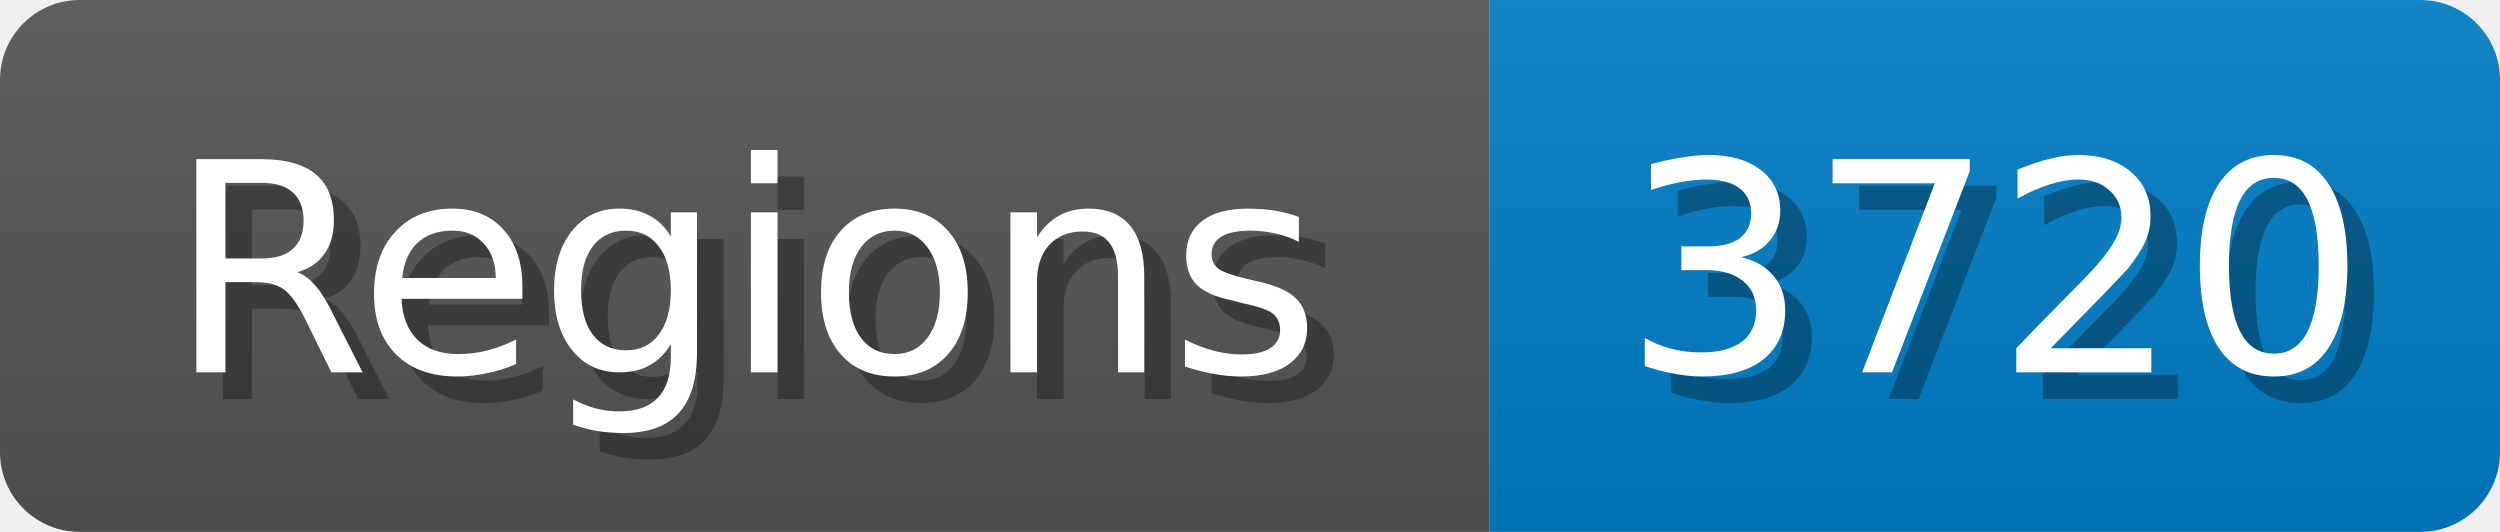
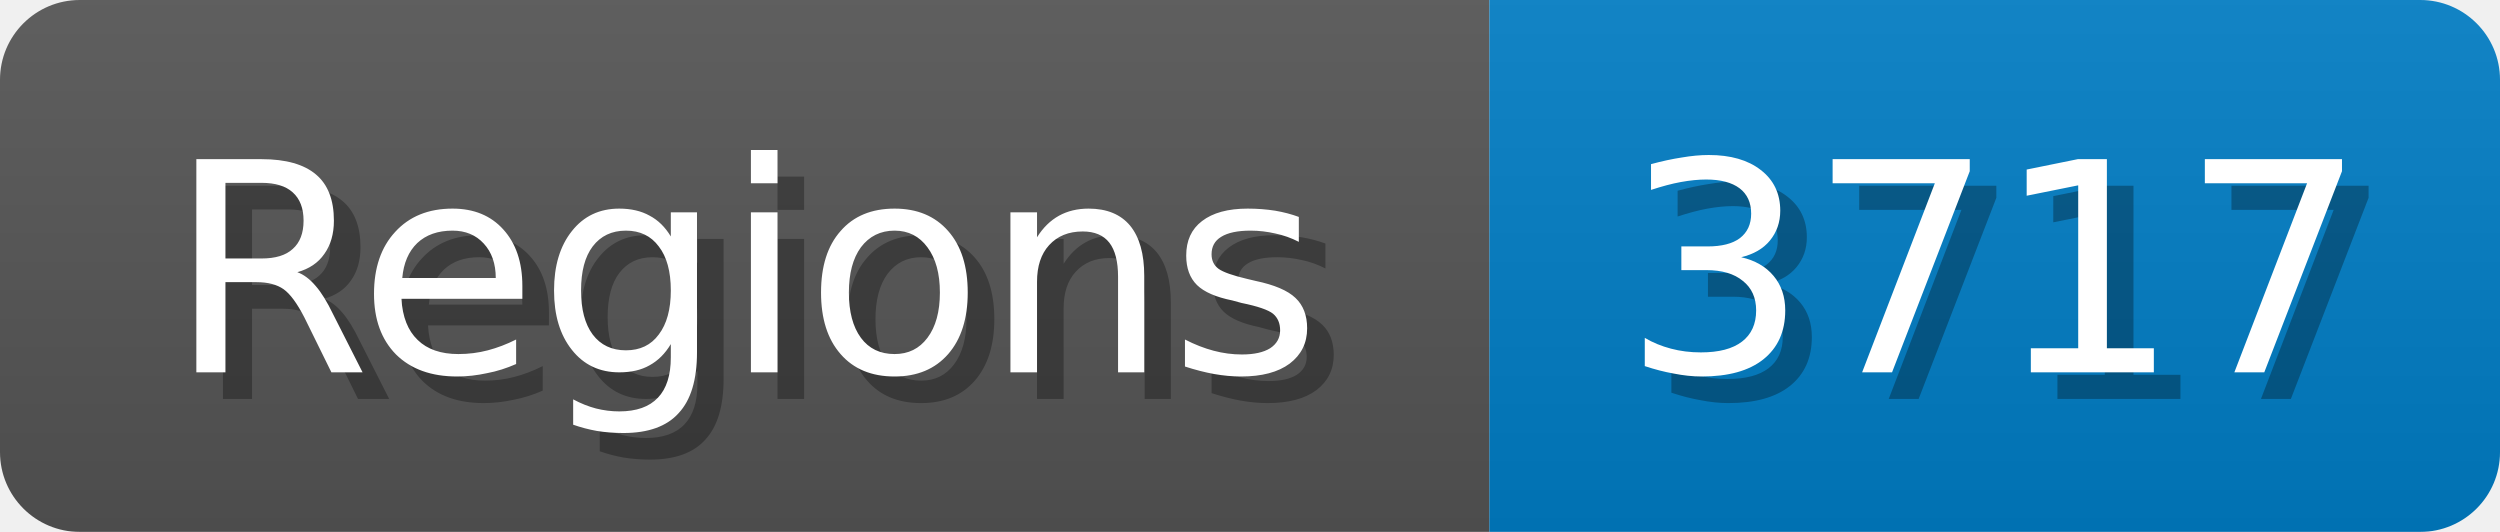
<svg xmlns="http://www.w3.org/2000/svg" width="94" height="20">
  <linearGradient id="b" x2="0" y2="100%">
    <stop offset="0" stop-color="#bbb" stop-opacity=".1" />
    <stop offset="1" stop-opacity=".1" />
  </linearGradient>
  <mask id="anybadge_1">
    <rect width="94" height="20" rx="3" fill="#fff" />
  </mask>
  <g mask="url(#anybadge_1)">
    <path fill="#555" d="M0 0h56v20H0z" />
    <path fill="#007ec6" d="M56 0h38v20H56z" />
    <path fill="url(#b)" d="M0 0h94v20H0z" />
  </g>
  <g fill="#fff" text-anchor="middle" font-family="DejaVu Sans,Verdana,Geneva,sans-serif" font-size="11">
    <text x="29.0" y="15" fill="#010101" fill-opacity=".3">Regions</text>
    <text x="28.0" y="14">Regions</text>
  </g>
  <g fill="#fff" text-anchor="middle" font-family="DejaVu Sans,Verdana,Geneva,sans-serif" font-size="11">
-     <text x="76.0" y="15" fill="#010101" fill-opacity=".3">3720</text>
-     <text x="75.0" y="14">3720</text>
+     <text x="76.0" y="15" fill="#010101" fill-opacity=".3">3717</text>
+     <text x="75.0" y="14">3717</text>
  </g>
</svg>
